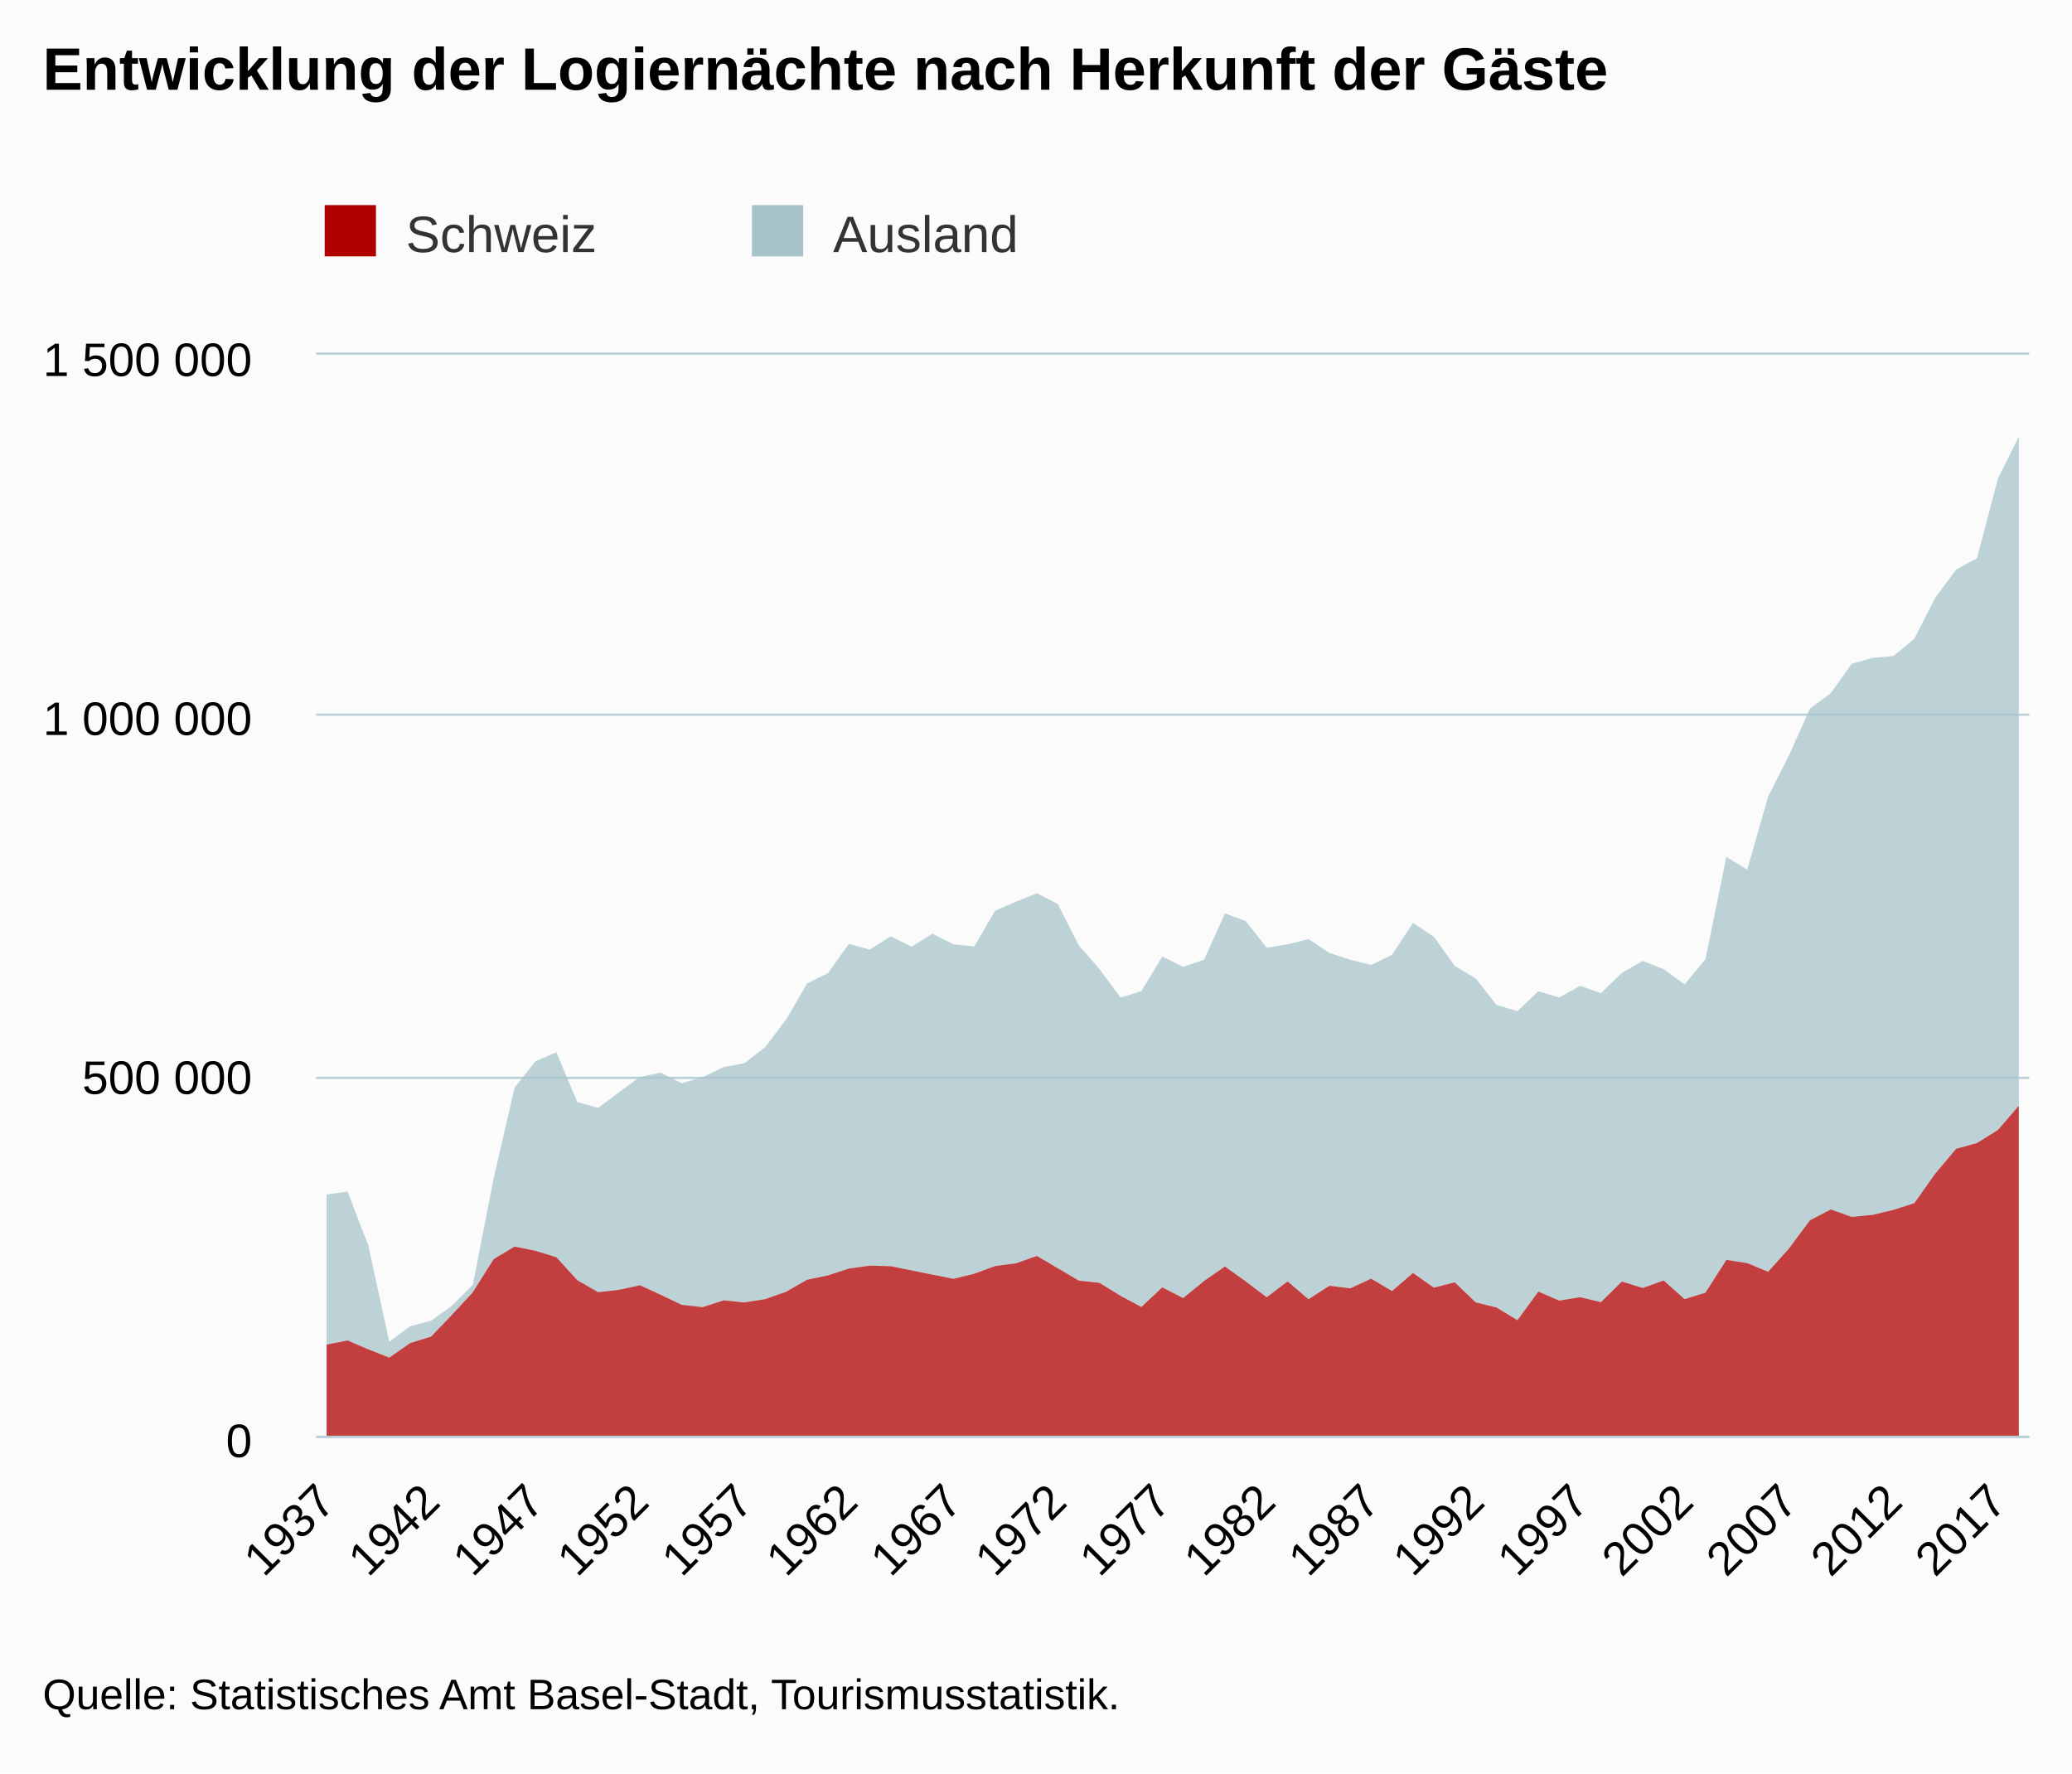
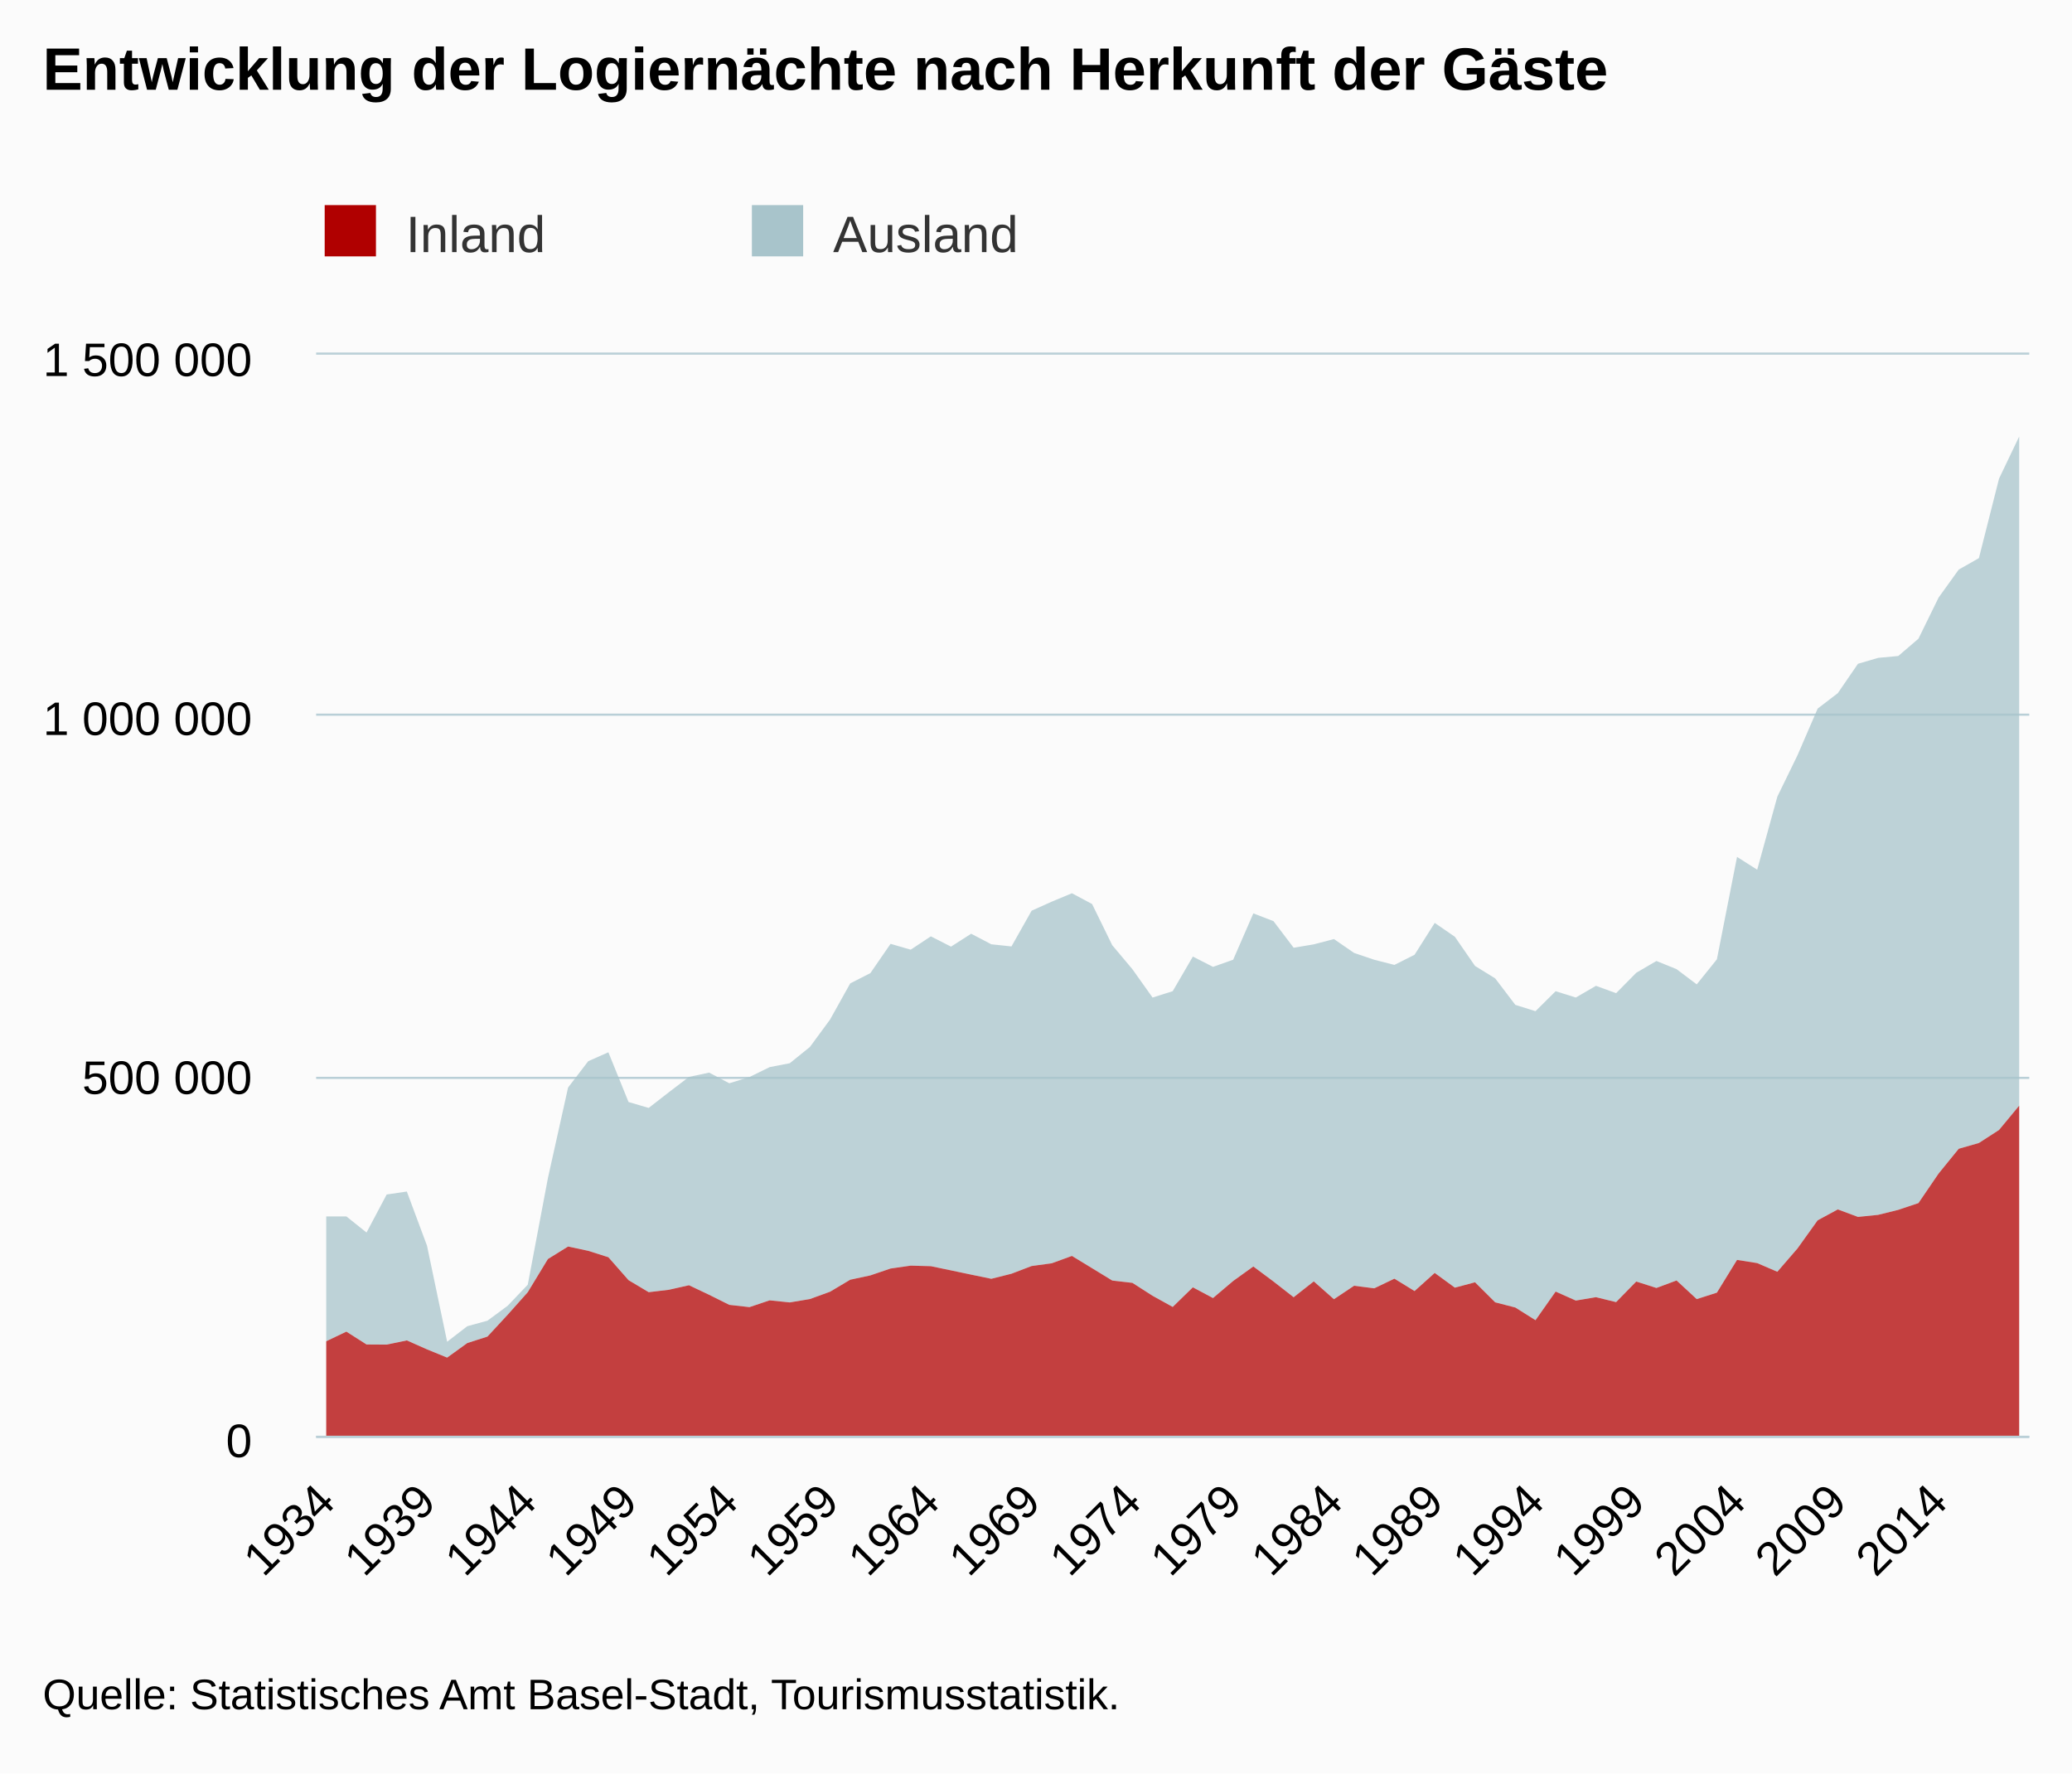
<svg xmlns="http://www.w3.org/2000/svg" version="1.1" class="highcharts-root" style="font-family:Arial;font-size:12px;" viewBox="0 0 485 415">
  <defs>
-     <clipPath id="highcharts-195w0py-6">
+     <clipPath id="highcharts-d2kjdms-6">
      <rect x="0" y="0" width="401" height="253" fill="none" />
    </clipPath>
-     <clipPath id="highcharts-195w0py-7">
+     <clipPath id="highcharts-d2kjdms-7">
      <rect x="0" y="0" width="401" height="253" fill="none" />
    </clipPath>
  </defs>
  <rect fill="#fbfbfb" class="highcharts-background" x="0" y="0" width="485" height="415" rx="0" ry="0" />
  <rect fill="none" class="highcharts-plot-background" x="74" y="83" width="401" height="253" />
  <g class="highcharts-pane-group" data-z-index="0" />
  <g class="highcharts-grid highcharts-xaxis-grid " data-z-index="1">
    <path fill="none" data-z-index="1" class="highcharts-grid-line" d="M 75.5 83 L 75.5 336" opacity="1" />
-     <path fill="none" data-z-index="1" class="highcharts-grid-line" d="M 100.5 83 L 100.5 336" opacity="1" />
-     <path fill="none" data-z-index="1" class="highcharts-grid-line" d="M 124.5 83 L 124.5 336" opacity="1" />
-     <path fill="none" data-z-index="1" class="highcharts-grid-line" d="M 149.5 83 L 149.5 336" opacity="1" />
-     <path fill="none" data-z-index="1" class="highcharts-grid-line" d="M 173.5 83 L 173.5 336" opacity="1" />
-     <path fill="none" data-z-index="1" class="highcharts-grid-line" d="M 198.5 83 L 198.5 336" opacity="1" />
-     <path fill="none" data-z-index="1" class="highcharts-grid-line" d="M 222.5 83 L 222.5 336" opacity="1" />
-     <path fill="none" data-z-index="1" class="highcharts-grid-line" d="M 247.5 83 L 247.5 336" opacity="1" />
-     <path fill="none" data-z-index="1" class="highcharts-grid-line" d="M 271.5 83 L 271.5 336" opacity="1" />
-     <path fill="none" data-z-index="1" class="highcharts-grid-line" d="M 296.5 83 L 296.5 336" opacity="1" />
-     <path fill="none" data-z-index="1" class="highcharts-grid-line" d="M 320.5 83 L 320.5 336" opacity="1" />
-     <path fill="none" data-z-index="1" class="highcharts-grid-line" d="M 344.5 83 L 344.5 336" opacity="1" />
-     <path fill="none" data-z-index="1" class="highcharts-grid-line" d="M 369.5 83 L 369.5 336" opacity="1" />
-     <path fill="none" data-z-index="1" class="highcharts-grid-line" d="M 393.5 83 L 393.5 336" opacity="1" />
-     <path fill="none" data-z-index="1" class="highcharts-grid-line" d="M 418.5 83 L 418.5 336" opacity="1" />
-     <path fill="none" data-z-index="1" class="highcharts-grid-line" d="M 442.5 83 L 442.5 336" opacity="1" />
-     <path fill="none" data-z-index="1" class="highcharts-grid-line" d="M 467.5 83 L 467.5 336" opacity="1" />
+     <path fill="none" data-z-index="1" class="highcharts-grid-line" d="M 99.5 83 L 99.5 336" opacity="1" />
+     <path fill="none" data-z-index="1" class="highcharts-grid-line" d="M 123.5 83 L 123.5 336" opacity="1" />
+     <path fill="none" data-z-index="1" class="highcharts-grid-line" d="M 146.5 83 L 146.5 336" opacity="1" />
+     <path fill="none" data-z-index="1" class="highcharts-grid-line" d="M 170.5 83 L 170.5 336" opacity="1" />
+     <path fill="none" data-z-index="1" class="highcharts-grid-line" d="M 193.5 83 L 193.5 336" opacity="1" />
+     <path fill="none" data-z-index="1" class="highcharts-grid-line" d="M 217.5 83 L 217.5 336" opacity="1" />
+     <path fill="none" data-z-index="1" class="highcharts-grid-line" d="M 240.5 83 L 240.5 336" opacity="1" />
+     <path fill="none" data-z-index="1" class="highcharts-grid-line" d="M 264.5 83 L 264.5 336" opacity="1" />
+     <path fill="none" data-z-index="1" class="highcharts-grid-line" d="M 288.5 83 L 288.5 336" opacity="1" />
+     <path fill="none" data-z-index="1" class="highcharts-grid-line" d="M 311.5 83 L 311.5 336" opacity="1" />
+     <path fill="none" data-z-index="1" class="highcharts-grid-line" d="M 335.5 83 L 335.5 336" opacity="1" />
+     <path fill="none" data-z-index="1" class="highcharts-grid-line" d="M 358.5 83 L 358.5 336" opacity="1" />
+     <path fill="none" data-z-index="1" class="highcharts-grid-line" d="M 382.5 83 L 382.5 336" opacity="1" />
+     <path fill="none" data-z-index="1" class="highcharts-grid-line" d="M 406.5 83 L 406.5 336" opacity="1" />
+     <path fill="none" data-z-index="1" class="highcharts-grid-line" d="M 429.5 83 L 429.5 336" opacity="1" />
+     <path fill="none" data-z-index="1" class="highcharts-grid-line" d="M 453.5 83 L 453.5 336" opacity="1" />
  </g>
  <g class="highcharts-grid highcharts-yaxis-grid " data-z-index="1">
    <path fill="none" stroke="#B9CFD7" stroke-width="0.5" data-z-index="1" class="highcharts-grid-line" d="M 74 336.25 L 475 336.25" opacity="1" />
    <path fill="none" stroke="#B9CFD7" stroke-width="0.5" data-z-index="1" class="highcharts-grid-line" d="M 74 252.25 L 475 252.25" opacity="1" />
    <path fill="none" stroke="#B9CFD7" stroke-width="0.5" data-z-index="1" class="highcharts-grid-line" d="M 74 167.25 L 475 167.25" opacity="1" />
    <path fill="none" stroke="#B9CFD7" stroke-width="0.5" data-z-index="1" class="highcharts-grid-line" d="M 74 82.75 L 475 82.75" opacity="1" />
  </g>
  <rect fill="none" class="highcharts-plot-border" data-z-index="1" x="74" y="83" width="401" height="253" />
  <g class="highcharts-axis highcharts-xaxis " data-z-index="2">
    <path fill="none" class="highcharts-axis-line" stroke="#B9CFD7" stroke-width="0.5" data-z-index="7" d="M 74 336.25 L 475 336.25" />
  </g>
  <g class="highcharts-axis highcharts-yaxis " data-z-index="2">
    <path fill="none" class="highcharts-axis-line" data-z-index="7" d="M 74 83 L 74 336" />
  </g>
  <g class="highcharts-series-group" data-z-index="3">
-     <g data-z-index="0.1" class="highcharts-series highcharts-series-0 highcharts-area-series " transform="translate(74,83) scale(1 1)" clip-path="url(#highcharts-195w0py-7)">
-       <path fill="rgb(168,196,203)" fill-opacity="0.75" d="M 2.445 196.542 L 7.335 195.848 L 12.226 208.509 L 17.116 231.004 L 22.006 227.365 L 26.896 226.074 L 31.787 222.591 L 36.677 217.656 L 41.567 192.694 L 46.457 171.513 L 51.348 165.345 L 56.238 163.258 L 61.128 174.899 L 66.018 176.28 L 70.909 172.612 L 75.799 169.019 L 80.689 168.018 L 85.579 170.512 L 90.47 169.053 L 95.36 166.733 L 100.25 165.82 L 105.14 162.011 L 110.03 155.591 L 114.921 147.135 L 119.811 144.732 L 124.701 137.879 L 129.591 139.25 L 134.482 136.128 L 139.372 138.536 L 144.262 135.515 L 149.152 137.988 L 154.043 138.489 L 158.933 130.127 L 163.823 128.006 L 168.713 126.044 L 173.604 128.565 L 178.494 138.2 L 183.384 143.816 L 188.274 150.45 L 193.165 148.96 L 198.055 140.861 L 202.945 143.269 L 207.835 141.595 L 212.726 130.753 L 217.616 132.569 L 222.506 138.791 L 227.396 138.001 L 232.287 136.763 L 237.177 140.012 L 242.067 141.608 L 246.957 142.813 L 251.848 140.437 L 256.738 132.984 L 261.628 136.227 L 266.518 143.054 L 271.409 145.965 L 276.299 152.166 L 281.189 153.642 L 286.079 148.968 L 290.97 150.445 L 295.86 147.707 L 300.75 149.429 L 305.64 144.653 L 310.53 141.892 L 315.421 143.807 L 320.311 147.368 L 325.201 141.505 L 330.091 117.536 L 334.982 120.531 L 339.872 103.43 L 344.762 93.746 L 349.652 82.83 L 354.543 79.216 L 359.433 72.344 L 364.323 70.958 L 369.213 70.518 L 374.104 66.478 L 378.994 56.851 L 383.884 50.297 L 388.774 47.618 L 393.665 29.003 L 398.555 19.144 L 398.555 175.75 L 393.665 181.442 L 388.774 184.488 L 383.884 185.84 L 378.994 191.646 L 374.104 198.559 L 369.213 200.138 L 364.323 201.307 L 359.433 201.788 L 354.543 200.033 L 349.652 202.588 L 344.762 209.166 L 339.872 214.626 L 334.982 212.595 L 330.091 211.849 L 325.201 219.515 L 320.311 221.026 L 315.421 216.663 L 310.53 218.418 L 305.64 216.909 L 300.75 221.728 L 295.86 220.573 L 290.97 221.364 L 286.079 219.262 L 281.189 225.96 L 276.299 222.994 L 271.409 221.778 L 266.518 217.086 L 261.628 218.346 L 256.738 214.901 L 251.848 219.139 L 246.957 216.242 L 242.067 218.501 L 237.177 217.896 L 232.287 221.049 L 227.396 216.878 L 222.506 220.587 L 217.616 216.905 L 212.726 213.392 L 207.835 216.783 L 202.945 220.778 L 198.055 218.269 L 193.165 222.856 L 188.274 220.245 L 183.384 217.222 L 178.494 216.677 L 173.604 213.796 L 168.713 210.92 L 163.823 212.637 L 158.933 213.283 L 154.043 215.086 L 149.152 216.27 L 144.262 215.296 L 139.372 214.303 L 134.482 213.319 L 129.591 213.19 L 124.701 213.869 L 119.811 215.474 L 114.921 216.485 L 110.03 219.295 L 105.14 221.01 L 100.25 221.8 L 95.36 221.315 L 90.47 222.902 L 85.579 222.369 L 80.689 220.019 L 75.799 217.781 L 70.909 218.842 L 66.018 219.406 L 61.128 216.591 L 56.238 211.225 L 51.348 209.726 L 46.457 208.72 L 41.567 211.645 L 36.677 219.415 L 31.787 224.698 L 26.896 229.796 L 22.006 231.31 L 17.116 234.715 L 12.226 232.785 L 7.335 230.688 L 2.445 231.673" class="highcharts-area" data-z-index="0" />
-       <path fill="none" d="M 2.445 196.542 L 7.335 195.848 L 12.226 208.509 L 17.116 231.004 L 22.006 227.365 L 26.896 226.074 L 31.787 222.591 L 36.677 217.656 L 41.567 192.694 L 46.457 171.513 L 51.348 165.345 L 56.238 163.258 L 61.128 174.899 L 66.018 176.28 L 70.909 172.612 L 75.799 169.019 L 80.689 168.018 L 85.579 170.512 L 90.47 169.053 L 95.36 166.733 L 100.25 165.82 L 105.14 162.011 L 110.03 155.591 L 114.921 147.135 L 119.811 144.732 L 124.701 137.879 L 129.591 139.25 L 134.482 136.128 L 139.372 138.536 L 144.262 135.515 L 149.152 137.988 L 154.043 138.489 L 158.933 130.127 L 163.823 128.006 L 168.713 126.044 L 173.604 128.565 L 178.494 138.2 L 183.384 143.816 L 188.274 150.45 L 193.165 148.96 L 198.055 140.861 L 202.945 143.269 L 207.835 141.595 L 212.726 130.753 L 217.616 132.569 L 222.506 138.791 L 227.396 138.001 L 232.287 136.763 L 237.177 140.012 L 242.067 141.608 L 246.957 142.813 L 251.848 140.437 L 256.738 132.984 L 261.628 136.227 L 266.518 143.054 L 271.409 145.965 L 276.299 152.166 L 281.189 153.642 L 286.079 148.968 L 290.97 150.445 L 295.86 147.707 L 300.75 149.429 L 305.64 144.653 L 310.53 141.892 L 315.421 143.807 L 320.311 147.368 L 325.201 141.505 L 330.091 117.536 L 334.982 120.531 L 339.872 103.43 L 344.762 93.746 L 349.652 82.83 L 354.543 79.216 L 359.433 72.344 L 364.323 70.958 L 369.213 70.518 L 374.104 66.478 L 378.994 56.851 L 383.884 50.297 L 388.774 47.618 L 393.665 29.003 L 398.555 19.144" class="highcharts-graph" data-z-index="1" stroke-linejoin="round" stroke-linecap="round" />
+     <g data-z-index="0.1" class="highcharts-series highcharts-series-0 highcharts-area-series " transform="translate(74,83) scale(1 1)" clip-path="url(#highcharts-d2kjdms-7)">
+       <path fill="rgb(168,196,203)" fill-opacity="0.75" d="M 2.359 201.681 L 7.076 201.669 L 11.794 205.443 L 16.512 196.542 L 21.229 195.848 L 25.947 208.509 L 30.665 231.004 L 35.382 227.365 L 40.1 226.074 L 44.818 222.591 L 49.535 217.656 L 54.253 192.694 L 58.971 171.513 L 63.688 165.345 L 68.406 163.258 L 73.124 174.899 L 77.841 176.28 L 82.559 172.612 L 87.276 169.019 L 91.994 168.018 L 96.712 170.512 L 101.429 169.053 L 106.147 166.733 L 110.865 165.82 L 115.582 162.011 L 120.3 155.591 L 125.018 147.135 L 129.735 144.732 L 134.453 137.879 L 139.171 139.25 L 143.888 136.128 L 148.606 138.536 L 153.324 135.515 L 158.041 137.988 L 162.759 138.489 L 167.476 130.127 L 172.194 128.006 L 176.912 126.044 L 181.629 128.565 L 186.347 138.2 L 191.065 143.816 L 195.782 150.45 L 200.5 148.96 L 205.218 140.861 L 209.935 143.269 L 214.653 141.595 L 219.371 130.753 L 224.088 132.569 L 228.806 138.791 L 233.524 138.001 L 238.241 136.763 L 242.959 140.012 L 247.676 141.608 L 252.394 142.813 L 257.112 140.437 L 261.829 132.984 L 266.547 136.227 L 271.265 143.054 L 275.982 145.965 L 280.7 152.166 L 285.418 153.642 L 290.135 148.968 L 294.853 150.445 L 299.571 147.707 L 304.288 149.429 L 309.006 144.653 L 313.724 141.892 L 318.441 143.807 L 323.159 147.368 L 327.876 141.505 L 332.594 117.536 L 337.312 120.531 L 342.029 103.43 L 346.747 93.746 L 351.465 82.83 L 356.182 79.216 L 360.9 72.344 L 365.618 70.958 L 370.335 70.518 L 375.053 66.478 L 379.771 56.851 L 384.488 50.297 L 389.206 47.618 L 393.924 29.003 L 398.641 19.144 L 398.641 175.75 L 393.924 181.442 L 389.206 184.488 L 384.488 185.84 L 379.771 191.646 L 375.053 198.559 L 370.335 200.138 L 365.618 201.307 L 360.9 201.788 L 356.182 200.033 L 351.465 202.588 L 346.747 209.166 L 342.029 214.626 L 337.312 212.595 L 332.594 211.849 L 327.876 219.515 L 323.159 221.026 L 318.441 216.663 L 313.724 218.418 L 309.006 216.909 L 304.288 221.728 L 299.571 220.573 L 294.853 221.364 L 290.135 219.262 L 285.418 225.96 L 280.7 222.994 L 275.982 221.778 L 271.265 217.086 L 266.547 218.346 L 261.829 214.901 L 257.112 219.139 L 252.394 216.242 L 247.676 218.501 L 242.959 217.896 L 238.241 221.049 L 233.524 216.878 L 228.806 220.587 L 224.088 216.905 L 219.371 213.392 L 214.653 216.783 L 209.935 220.778 L 205.218 218.269 L 200.5 222.856 L 195.782 220.245 L 191.065 217.222 L 186.347 216.677 L 181.629 213.796 L 176.912 210.92 L 172.194 212.637 L 167.476 213.283 L 162.759 215.086 L 158.041 216.27 L 153.324 215.296 L 148.606 214.303 L 143.888 213.319 L 139.171 213.19 L 134.453 213.869 L 129.735 215.474 L 125.018 216.485 L 120.3 219.295 L 115.582 221.01 L 110.865 221.8 L 106.147 221.315 L 101.429 222.902 L 96.712 222.369 L 91.994 220.019 L 87.276 217.781 L 82.559 218.842 L 77.841 219.406 L 73.124 216.591 L 68.406 211.225 L 63.688 209.726 L 58.971 208.72 L 54.253 211.645 L 49.535 219.415 L 44.818 224.698 L 40.1 229.796 L 35.382 231.31 L 30.665 234.715 L 25.947 232.785 L 21.229 230.688 L 16.512 231.673 L 11.794 231.642 L 7.076 228.635 L 2.359 230.89" class="highcharts-area" data-z-index="0" />
+       <path fill="none" d="M 2.359 201.681 L 7.076 201.669 L 11.794 205.443 L 16.512 196.542 L 21.229 195.848 L 25.947 208.509 L 30.665 231.004 L 35.382 227.365 L 40.1 226.074 L 44.818 222.591 L 49.535 217.656 L 54.253 192.694 L 58.971 171.513 L 63.688 165.345 L 68.406 163.258 L 73.124 174.899 L 77.841 176.28 L 82.559 172.612 L 87.276 169.019 L 91.994 168.018 L 96.712 170.512 L 101.429 169.053 L 106.147 166.733 L 110.865 165.82 L 115.582 162.011 L 120.3 155.591 L 125.018 147.135 L 129.735 144.732 L 134.453 137.879 L 139.171 139.25 L 143.888 136.128 L 148.606 138.536 L 153.324 135.515 L 158.041 137.988 L 162.759 138.489 L 167.476 130.127 L 172.194 128.006 L 176.912 126.044 L 181.629 128.565 L 186.347 138.2 L 191.065 143.816 L 195.782 150.45 L 200.5 148.96 L 205.218 140.861 L 209.935 143.269 L 214.653 141.595 L 219.371 130.753 L 224.088 132.569 L 228.806 138.791 L 233.524 138.001 L 238.241 136.763 L 242.959 140.012 L 247.676 141.608 L 252.394 142.813 L 257.112 140.437 L 261.829 132.984 L 266.547 136.227 L 271.265 143.054 L 275.982 145.965 L 280.7 152.166 L 285.418 153.642 L 290.135 148.968 L 294.853 150.445 L 299.571 147.707 L 304.288 149.429 L 309.006 144.653 L 313.724 141.892 L 318.441 143.807 L 323.159 147.368 L 327.876 141.505 L 332.594 117.536 L 337.312 120.531 L 342.029 103.43 L 346.747 93.746 L 351.465 82.83 L 356.182 79.216 L 360.9 72.344 L 365.618 70.958 L 370.335 70.518 L 375.053 66.478 L 379.771 56.851 L 384.488 50.297 L 389.206 47.618 L 393.924 29.003 L 398.641 19.144" class="highcharts-graph" data-z-index="1" stroke-linejoin="round" stroke-linecap="round" />
    </g>
    <g data-z-index="0.1" class="highcharts-markers highcharts-series-0 highcharts-area-series " transform="translate(74,83) scale(1 1)" clip-path="none" />
-     <g data-z-index="0.1" class="highcharts-series highcharts-series-1 highcharts-area-series " transform="translate(74,83) scale(1 1)" clip-path="url(#highcharts-195w0py-7)">
-       <path fill="rgb(176,0,0)" fill-opacity="0.75" d="M 2.445 231.673 L 7.335 230.688 L 12.226 232.785 L 17.116 234.715 L 22.006 231.31 L 26.896 229.796 L 31.787 224.698 L 36.677 219.415 L 41.567 211.645 L 46.457 208.72 L 51.348 209.726 L 56.238 211.225 L 61.128 216.591 L 66.018 219.406 L 70.909 218.842 L 75.799 217.781 L 80.689 220.019 L 85.579 222.369 L 90.47 222.902 L 95.36 221.315 L 100.25 221.8 L 105.14 221.01 L 110.03 219.295 L 114.921 216.485 L 119.811 215.474 L 124.701 213.869 L 129.591 213.19 L 134.482 213.319 L 139.372 214.303 L 144.262 215.296 L 149.152 216.27 L 154.043 215.086 L 158.933 213.283 L 163.823 212.637 L 168.713 210.92 L 173.604 213.796 L 178.494 216.677 L 183.384 217.222 L 188.274 220.245 L 193.165 222.856 L 198.055 218.269 L 202.945 220.778 L 207.835 216.783 L 212.726 213.392 L 217.616 216.905 L 222.506 220.587 L 227.396 216.878 L 232.287 221.049 L 237.177 217.896 L 242.067 218.501 L 246.957 216.242 L 251.848 219.139 L 256.738 214.901 L 261.628 218.346 L 266.518 217.086 L 271.409 221.778 L 276.299 222.994 L 281.189 225.96 L 286.079 219.262 L 290.97 221.364 L 295.86 220.573 L 300.75 221.728 L 305.64 216.909 L 310.53 218.418 L 315.421 216.663 L 320.311 221.026 L 325.201 219.515 L 330.091 211.849 L 334.982 212.595 L 339.872 214.626 L 344.762 209.166 L 349.652 202.588 L 354.543 200.033 L 359.433 201.788 L 364.323 201.307 L 369.213 200.138 L 374.104 198.559 L 378.994 191.646 L 383.884 185.84 L 388.774 184.488 L 393.665 181.442 L 398.555 175.75 L 398.555 253 L 393.665 253 L 388.774 253 L 383.884 253 L 378.994 253 L 374.104 253 L 369.213 253 L 364.323 253 L 359.433 253 L 354.543 253 L 349.652 253 L 344.762 253 L 339.872 253 L 334.982 253 L 330.091 253 L 325.201 253 L 320.311 253 L 315.421 253 L 310.53 253 L 305.64 253 L 300.75 253 L 295.86 253 L 290.97 253 L 286.079 253 L 281.189 253 L 276.299 253 L 271.409 253 L 266.518 253 L 261.628 253 L 256.738 253 L 251.848 253 L 246.957 253 L 242.067 253 L 237.177 253 L 232.287 253 L 227.396 253 L 222.506 253 L 217.616 253 L 212.726 253 L 207.835 253 L 202.945 253 L 198.055 253 L 193.165 253 L 188.274 253 L 183.384 253 L 178.494 253 L 173.604 253 L 168.713 253 L 163.823 253 L 158.933 253 L 154.043 253 L 149.152 253 L 144.262 253 L 139.372 253 L 134.482 253 L 129.591 253 L 124.701 253 L 119.811 253 L 114.921 253 L 110.03 253 L 105.14 253 L 100.25 253 L 95.36 253 L 90.47 253 L 85.579 253 L 80.689 253 L 75.799 253 L 70.909 253 L 66.018 253 L 61.128 253 L 56.238 253 L 51.348 253 L 46.457 253 L 41.567 253 L 36.677 253 L 31.787 253 L 26.896 253 L 22.006 253 L 17.116 253 L 12.226 253 L 7.335 253 L 2.445 253" class="highcharts-area" data-z-index="0" />
-       <path fill="none" d="M 2.445 231.673 L 7.335 230.688 L 12.226 232.785 L 17.116 234.715 L 22.006 231.31 L 26.896 229.796 L 31.787 224.698 L 36.677 219.415 L 41.567 211.645 L 46.457 208.72 L 51.348 209.726 L 56.238 211.225 L 61.128 216.591 L 66.018 219.406 L 70.909 218.842 L 75.799 217.781 L 80.689 220.019 L 85.579 222.369 L 90.47 222.902 L 95.36 221.315 L 100.25 221.8 L 105.14 221.01 L 110.03 219.295 L 114.921 216.485 L 119.811 215.474 L 124.701 213.869 L 129.591 213.19 L 134.482 213.319 L 139.372 214.303 L 144.262 215.296 L 149.152 216.27 L 154.043 215.086 L 158.933 213.283 L 163.823 212.637 L 168.713 210.92 L 173.604 213.796 L 178.494 216.677 L 183.384 217.222 L 188.274 220.245 L 193.165 222.856 L 198.055 218.269 L 202.945 220.778 L 207.835 216.783 L 212.726 213.392 L 217.616 216.905 L 222.506 220.587 L 227.396 216.878 L 232.287 221.049 L 237.177 217.896 L 242.067 218.501 L 246.957 216.242 L 251.848 219.139 L 256.738 214.901 L 261.628 218.346 L 266.518 217.086 L 271.409 221.778 L 276.299 222.994 L 281.189 225.96 L 286.079 219.262 L 290.97 221.364 L 295.86 220.573 L 300.75 221.728 L 305.64 216.909 L 310.53 218.418 L 315.421 216.663 L 320.311 221.026 L 325.201 219.515 L 330.091 211.849 L 334.982 212.595 L 339.872 214.626 L 344.762 209.166 L 349.652 202.588 L 354.543 200.033 L 359.433 201.788 L 364.323 201.307 L 369.213 200.138 L 374.104 198.559 L 378.994 191.646 L 383.884 185.84 L 388.774 184.488 L 393.665 181.442 L 398.555 175.75" class="highcharts-graph" data-z-index="1" stroke-linejoin="round" stroke-linecap="round" />
+     <g data-z-index="0.1" class="highcharts-series highcharts-series-1 highcharts-area-series " transform="translate(74,83) scale(1 1)" clip-path="url(#highcharts-d2kjdms-7)">
+       <path fill="rgb(176,0,0)" fill-opacity="0.75" d="M 2.359 230.89 L 7.076 228.635 L 11.794 231.642 L 16.512 231.673 L 21.229 230.688 L 25.947 232.785 L 30.665 234.715 L 35.382 231.31 L 40.1 229.796 L 44.818 224.698 L 49.535 219.415 L 54.253 211.645 L 58.971 208.72 L 63.688 209.726 L 68.406 211.225 L 73.124 216.591 L 77.841 219.406 L 82.559 218.842 L 87.276 217.781 L 91.994 220.019 L 96.712 222.369 L 101.429 222.902 L 106.147 221.315 L 110.865 221.8 L 115.582 221.01 L 120.3 219.295 L 125.018 216.485 L 129.735 215.474 L 134.453 213.869 L 139.171 213.19 L 143.888 213.319 L 148.606 214.303 L 153.324 215.296 L 158.041 216.27 L 162.759 215.086 L 167.476 213.283 L 172.194 212.637 L 176.912 210.92 L 181.629 213.796 L 186.347 216.677 L 191.065 217.222 L 195.782 220.245 L 200.5 222.856 L 205.218 218.269 L 209.935 220.778 L 214.653 216.783 L 219.371 213.392 L 224.088 216.905 L 228.806 220.587 L 233.524 216.878 L 238.241 221.049 L 242.959 217.896 L 247.676 218.501 L 252.394 216.242 L 257.112 219.139 L 261.829 214.901 L 266.547 218.346 L 271.265 217.086 L 275.982 221.778 L 280.7 222.994 L 285.418 225.96 L 290.135 219.262 L 294.853 221.364 L 299.571 220.573 L 304.288 221.728 L 309.006 216.909 L 313.724 218.418 L 318.441 216.663 L 323.159 221.026 L 327.876 219.515 L 332.594 211.849 L 337.312 212.595 L 342.029 214.626 L 346.747 209.166 L 351.465 202.588 L 356.182 200.033 L 360.9 201.788 L 365.618 201.307 L 370.335 200.138 L 375.053 198.559 L 379.771 191.646 L 384.488 185.84 L 389.206 184.488 L 393.924 181.442 L 398.641 175.75 L 398.641 253 L 393.924 253 L 389.206 253 L 384.488 253 L 379.771 253 L 375.053 253 L 370.335 253 L 365.618 253 L 360.9 253 L 356.182 253 L 351.465 253 L 346.747 253 L 342.029 253 L 337.312 253 L 332.594 253 L 327.876 253 L 323.159 253 L 318.441 253 L 313.724 253 L 309.006 253 L 304.288 253 L 299.571 253 L 294.853 253 L 290.135 253 L 285.418 253 L 280.7 253 L 275.982 253 L 271.265 253 L 266.547 253 L 261.829 253 L 257.112 253 L 252.394 253 L 247.676 253 L 242.959 253 L 238.241 253 L 233.524 253 L 228.806 253 L 224.088 253 L 219.371 253 L 214.653 253 L 209.935 253 L 205.218 253 L 200.5 253 L 195.782 253 L 191.065 253 L 186.347 253 L 181.629 253 L 176.912 253 L 172.194 253 L 167.476 253 L 162.759 253 L 158.041 253 L 153.324 253 L 148.606 253 L 143.888 253 L 139.171 253 L 134.453 253 L 129.735 253 L 125.018 253 L 120.3 253 L 115.582 253 L 110.865 253 L 106.147 253 L 101.429 253 L 96.712 253 L 91.994 253 L 87.276 253 L 82.559 253 L 77.841 253 L 73.124 253 L 68.406 253 L 63.688 253 L 58.971 253 L 54.253 253 L 49.535 253 L 44.818 253 L 40.1 253 L 35.382 253 L 30.665 253 L 25.947 253 L 21.229 253 L 16.512 253 L 11.794 253 L 7.076 253 L 2.359 253" class="highcharts-area" data-z-index="0" />
+       <path fill="none" d="M 2.359 230.89 L 7.076 228.635 L 11.794 231.642 L 16.512 231.673 L 21.229 230.688 L 25.947 232.785 L 30.665 234.715 L 35.382 231.31 L 40.1 229.796 L 44.818 224.698 L 49.535 219.415 L 54.253 211.645 L 58.971 208.72 L 63.688 209.726 L 68.406 211.225 L 73.124 216.591 L 77.841 219.406 L 82.559 218.842 L 87.276 217.781 L 91.994 220.019 L 96.712 222.369 L 101.429 222.902 L 106.147 221.315 L 110.865 221.8 L 115.582 221.01 L 120.3 219.295 L 125.018 216.485 L 129.735 215.474 L 134.453 213.869 L 139.171 213.19 L 143.888 213.319 L 148.606 214.303 L 153.324 215.296 L 158.041 216.27 L 162.759 215.086 L 167.476 213.283 L 172.194 212.637 L 176.912 210.92 L 181.629 213.796 L 186.347 216.677 L 191.065 217.222 L 195.782 220.245 L 200.5 222.856 L 205.218 218.269 L 209.935 220.778 L 214.653 216.783 L 219.371 213.392 L 224.088 216.905 L 228.806 220.587 L 233.524 216.878 L 238.241 221.049 L 242.959 217.896 L 247.676 218.501 L 252.394 216.242 L 257.112 219.139 L 261.829 214.901 L 266.547 218.346 L 271.265 217.086 L 275.982 221.778 L 280.7 222.994 L 285.418 225.96 L 290.135 219.262 L 294.853 221.364 L 299.571 220.573 L 304.288 221.728 L 309.006 216.909 L 313.724 218.418 L 318.441 216.663 L 323.159 221.026 L 327.876 219.515 L 332.594 211.849 L 337.312 212.595 L 342.029 214.626 L 346.747 209.166 L 351.465 202.588 L 356.182 200.033 L 360.9 201.788 L 365.618 201.307 L 370.335 200.138 L 375.053 198.559 L 379.771 191.646 L 384.488 185.84 L 389.206 184.488 L 393.924 181.442 L 398.641 175.75" class="highcharts-graph" data-z-index="1" stroke-linejoin="round" stroke-linecap="round" />
    </g>
    <g data-z-index="0.1" class="highcharts-markers highcharts-series-1 highcharts-area-series " transform="translate(74,83) scale(1 1)" clip-path="none" />
  </g>
  <text x="10" text-anchor="start" class="highcharts-title" data-z-index="4" style="color:#000000;font-size:14px;font-weight:bold;fill:#000000;" y="21">
    <tspan>Entwicklung der Logiernächte nach Herkunft der Gäste</tspan>
  </text>
  <text x="10" text-anchor="start" class="highcharts-subtitle" data-z-index="4" style="color:#000000;font-size:12px;font-weight:normal;font-family:Arial;fill:#000000;" y="40" />
  <g class="highcharts-legend" data-z-index="7" transform="translate(66,41)">
    <rect fill="none" class="highcharts-legend-box" rx="0" ry="0" x="0" y="0" width="196" height="30" visibility="visible" />
    <g data-z-index="1">
      <g>
        <g class="highcharts-legend-item highcharts-area-series highcharts-color-undefined highcharts-series-1" data-z-index="1" transform="translate(8,3)">
          <text x="21" style="color:#333333;font-size:12px;font-weight:normal;cursor:pointer;fill:#333333;" text-anchor="start" data-z-index="2" y="15">
-             <tspan>Schweiz</tspan>
+             <tspan>Inland</tspan>
          </text>
          <rect x="2" y="4" width="12" height="12" fill="rgb(176, 0, 0)" class="highcharts-point" data-z-index="3" />
        </g>
        <g class="highcharts-legend-item highcharts-area-series highcharts-color-undefined highcharts-series-0" data-z-index="1" transform="translate(108,3)">
          <text x="21" y="15" style="color:#333333;font-size:12px;font-weight:normal;cursor:pointer;fill:#333333;" text-anchor="start" data-z-index="2">
            <tspan>Ausland</tspan>
          </text>
          <rect x="2" y="4" width="12" height="12" fill="rgb(168, 196, 203)" class="highcharts-point" data-z-index="3" />
        </g>
      </g>
    </g>
  </g>
  <g class="highcharts-axis-labels highcharts-xaxis-labels " data-z-index="7">
-     <text x="79.038" style="color:#000000;cursor:default;font-size:11px;fill:#000000;" text-anchor="end" transform="translate(0,0) rotate(-45 79.03785 352)" y="352" opacity="1">1937</text>
-     <text x="176.843" style="color:#000000;cursor:default;font-size:11px;fill:#000000;" text-anchor="end" transform="translate(0,0) rotate(-45 176.8427 352)" y="352" opacity="1">1957</text>
-     <text x="274.648" style="color:#000000;cursor:default;font-size:11px;fill:#000000;" text-anchor="end" transform="translate(0,0) rotate(-45 274.6476 352)" y="352" opacity="1">1977</text>
-     <text x="372.452" style="color:#000000;cursor:default;font-size:11px;fill:#000000;" text-anchor="end" transform="translate(0,0) rotate(-45 372.4525 352)" y="352" opacity="1">1997</text>
-     <text x="470.257" style="color:#000000;cursor:default;font-size:11px;fill:#000000;" text-anchor="end" transform="translate(0,0) rotate(-45 470.2574 352)" y="352" opacity="1">2017</text>
-     <text x="103.489" style="color:#000000;cursor:default;font-size:11px;fill:#000000;" text-anchor="end" transform="translate(0,0) rotate(-45 103.4891 352)" y="352" opacity="1">1942</text>
-     <text x="127.94" style="color:#000000;cursor:default;font-size:11px;fill:#000000;" text-anchor="end" transform="translate(0,0) rotate(-45 127.9403 352)" y="352" opacity="1">1947</text>
-     <text x="152.392" style="color:#000000;cursor:default;font-size:11px;fill:#000000;" text-anchor="end" transform="translate(0,0) rotate(-45 152.3915 352)" y="352" opacity="1">1952</text>
-     <text x="201.294" style="color:#000000;cursor:default;font-size:11px;fill:#000000;" text-anchor="end" transform="translate(0,0) rotate(-45 201.2939 352)" y="352" opacity="1">1962</text>
-     <text x="225.745" style="color:#000000;cursor:default;font-size:11px;fill:#000000;" text-anchor="end" transform="translate(0,0) rotate(-45 225.7452 352)" y="352" opacity="1">1967</text>
-     <text x="250.196" style="color:#000000;cursor:default;font-size:11px;fill:#000000;" text-anchor="end" transform="translate(0,0) rotate(-45 250.1964 352)" y="352" opacity="1">1972</text>
-     <text x="299.099" style="color:#000000;cursor:default;font-size:11px;fill:#000000;" text-anchor="end" transform="translate(0,0) rotate(-45 299.0988 352)" y="352" opacity="1">1982</text>
-     <text x="323.55" style="color:#000000;cursor:default;font-size:11px;fill:#000000;" text-anchor="end" transform="translate(0,0) rotate(-45 323.55 352)" y="352" opacity="1">1987</text>
-     <text x="348.001" style="color:#000000;cursor:default;font-size:11px;fill:#000000;" text-anchor="end" transform="translate(0,0) rotate(-45 348.0013 352)" y="352" opacity="1">1992</text>
-     <text x="396.904" style="color:#000000;cursor:default;font-size:11px;fill:#000000;" text-anchor="end" transform="translate(0,0) rotate(-45 396.9037 352)" y="352" opacity="1">2002</text>
-     <text x="421.355" style="color:#000000;cursor:default;font-size:11px;fill:#000000;" text-anchor="end" transform="translate(0,0) rotate(-45 421.3549 352)" y="352" opacity="1">2007</text>
-     <text x="445.806" style="color:#000000;cursor:default;font-size:11px;fill:#000000;" text-anchor="end" transform="translate(0,0) rotate(-45 445.8061 352)" y="352" opacity="1">2012</text>
+     <text x="78.952" style="color:#000000;cursor:default;font-size:11px;fill:#000000;" text-anchor="end" transform="translate(0,0) rotate(-45 78.95155 352)" y="352" opacity="1">1934</text>
+     <text x="173.304" style="color:#000000;cursor:default;font-size:11px;fill:#000000;" text-anchor="end" transform="translate(0,0) rotate(-45 173.3045 352)" y="352" opacity="1">1954</text>
+     <text x="267.657" style="color:#000000;cursor:default;font-size:11px;fill:#000000;" text-anchor="end" transform="translate(0,0) rotate(-45 267.6574 352)" y="352" opacity="1">1974</text>
+     <text x="362.01" style="color:#000000;cursor:default;font-size:11px;fill:#000000;" text-anchor="end" transform="translate(0,0) rotate(-45 362.0104 352)" y="352" opacity="1">1994</text>
+     <text x="456.363" style="color:#000000;cursor:default;font-size:11px;fill:#000000;" text-anchor="end" transform="translate(0,0) rotate(-45 456.3633 352)" y="352" opacity="1">2014</text>
+     <text x="102.54" style="color:#000000;cursor:default;font-size:11px;fill:#000000;" text-anchor="end" transform="translate(0,0) rotate(-45 102.5398 352)" y="352" opacity="1">1939</text>
+     <text x="126.128" style="color:#000000;cursor:default;font-size:11px;fill:#000000;" text-anchor="end" transform="translate(0,0) rotate(-45 126.128 352)" y="352" opacity="1">1944</text>
+     <text x="149.716" style="color:#000000;cursor:default;font-size:11px;fill:#000000;" text-anchor="end" transform="translate(0,0) rotate(-45 149.7163 352)" y="352" opacity="1">1949</text>
+     <text x="196.893" style="color:#000000;cursor:default;font-size:11px;fill:#000000;" text-anchor="end" transform="translate(0,0) rotate(-45 196.8927 352)" y="352" opacity="1">1959</text>
+     <text x="220.481" style="color:#000000;cursor:default;font-size:11px;fill:#000000;" text-anchor="end" transform="translate(0,0) rotate(-45 220.481 352)" y="352" opacity="1">1964</text>
+     <text x="244.069" style="color:#000000;cursor:default;font-size:11px;fill:#000000;" text-anchor="end" transform="translate(0,0) rotate(-45 244.0692 352)" y="352" opacity="1">1969</text>
+     <text x="291.246" style="color:#000000;cursor:default;font-size:11px;fill:#000000;" text-anchor="end" transform="translate(0,0) rotate(-45 291.2457 352)" y="352" opacity="1">1979</text>
+     <text x="314.834" style="color:#000000;cursor:default;font-size:11px;fill:#000000;" text-anchor="end" transform="translate(0,0) rotate(-45 314.8339 352)" y="352" opacity="1">1984</text>
+     <text x="338.422" style="color:#000000;cursor:default;font-size:11px;fill:#000000;" text-anchor="end" transform="translate(0,0) rotate(-45 338.4221 352)" y="352" opacity="1">1989</text>
+     <text x="385.599" style="color:#000000;cursor:default;font-size:11px;fill:#000000;" text-anchor="end" transform="translate(0,0) rotate(-45 385.5986 352)" y="352" opacity="1">1999</text>
+     <text x="409.187" style="color:#000000;cursor:default;font-size:11px;fill:#000000;" text-anchor="end" transform="translate(0,0) rotate(-45 409.1868 352)" y="352" opacity="1">2004</text>
+     <text x="432.775" style="color:#000000;cursor:default;font-size:11px;fill:#000000;" text-anchor="end" transform="translate(0,0) rotate(-45 432.7751 352)" y="352" opacity="1">2009</text>
  </g>
  <g class="highcharts-axis-labels highcharts-yaxis-labels " data-z-index="7">
    <text x="59" style="color:#000000;cursor:default;font-size:11px;fill:#000000;" text-anchor="end" transform="translate(0,0)" y="341" opacity="1">0</text>
    <text x="59" style="color:#000000;cursor:default;font-size:11px;fill:#000000;" text-anchor="end" transform="translate(0,0)" y="256" opacity="1">
      <tspan>500 000</tspan>
    </text>
    <text x="59" style="color:#000000;cursor:default;font-size:11px;fill:#000000;" text-anchor="end" transform="translate(0,0)" y="172" opacity="1">
      <tspan>1 000 000</tspan>
    </text>
    <text x="59" style="color:#000000;cursor:default;font-size:11px;fill:#000000;" text-anchor="end" transform="translate(0,0)" y="88" opacity="1">
      <tspan>1 500 000</tspan>
    </text>
  </g>
  <text x="10" class="highcharts-credits" text-anchor="start" data-z-index="8" style="cursor:default;color:#000000;font-size:10px;fill:#000000;" y="400">
    <tspan>Quelle: Statistisches Amt Basel-Stadt, Tourismusstatistik.</tspan>
  </text>
</svg>
